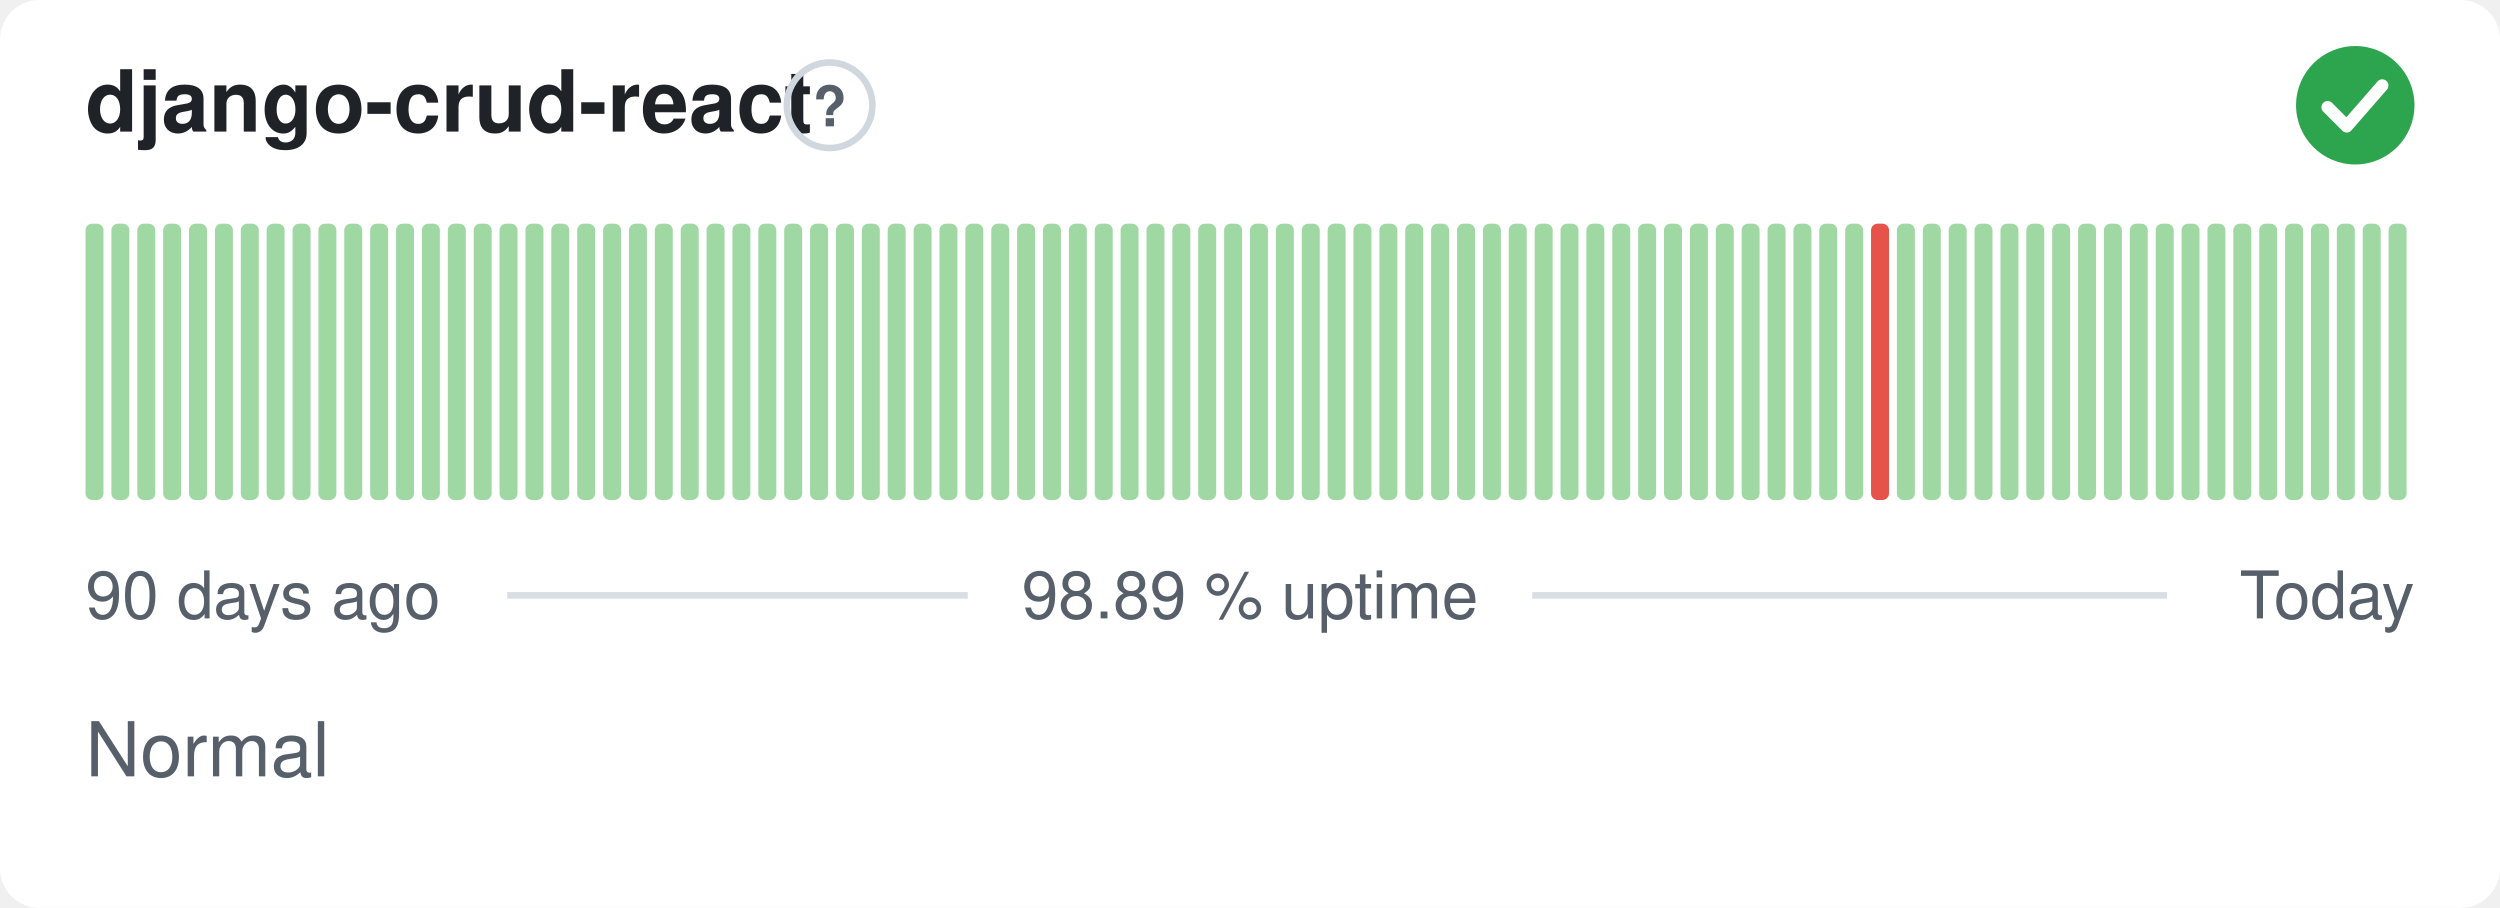
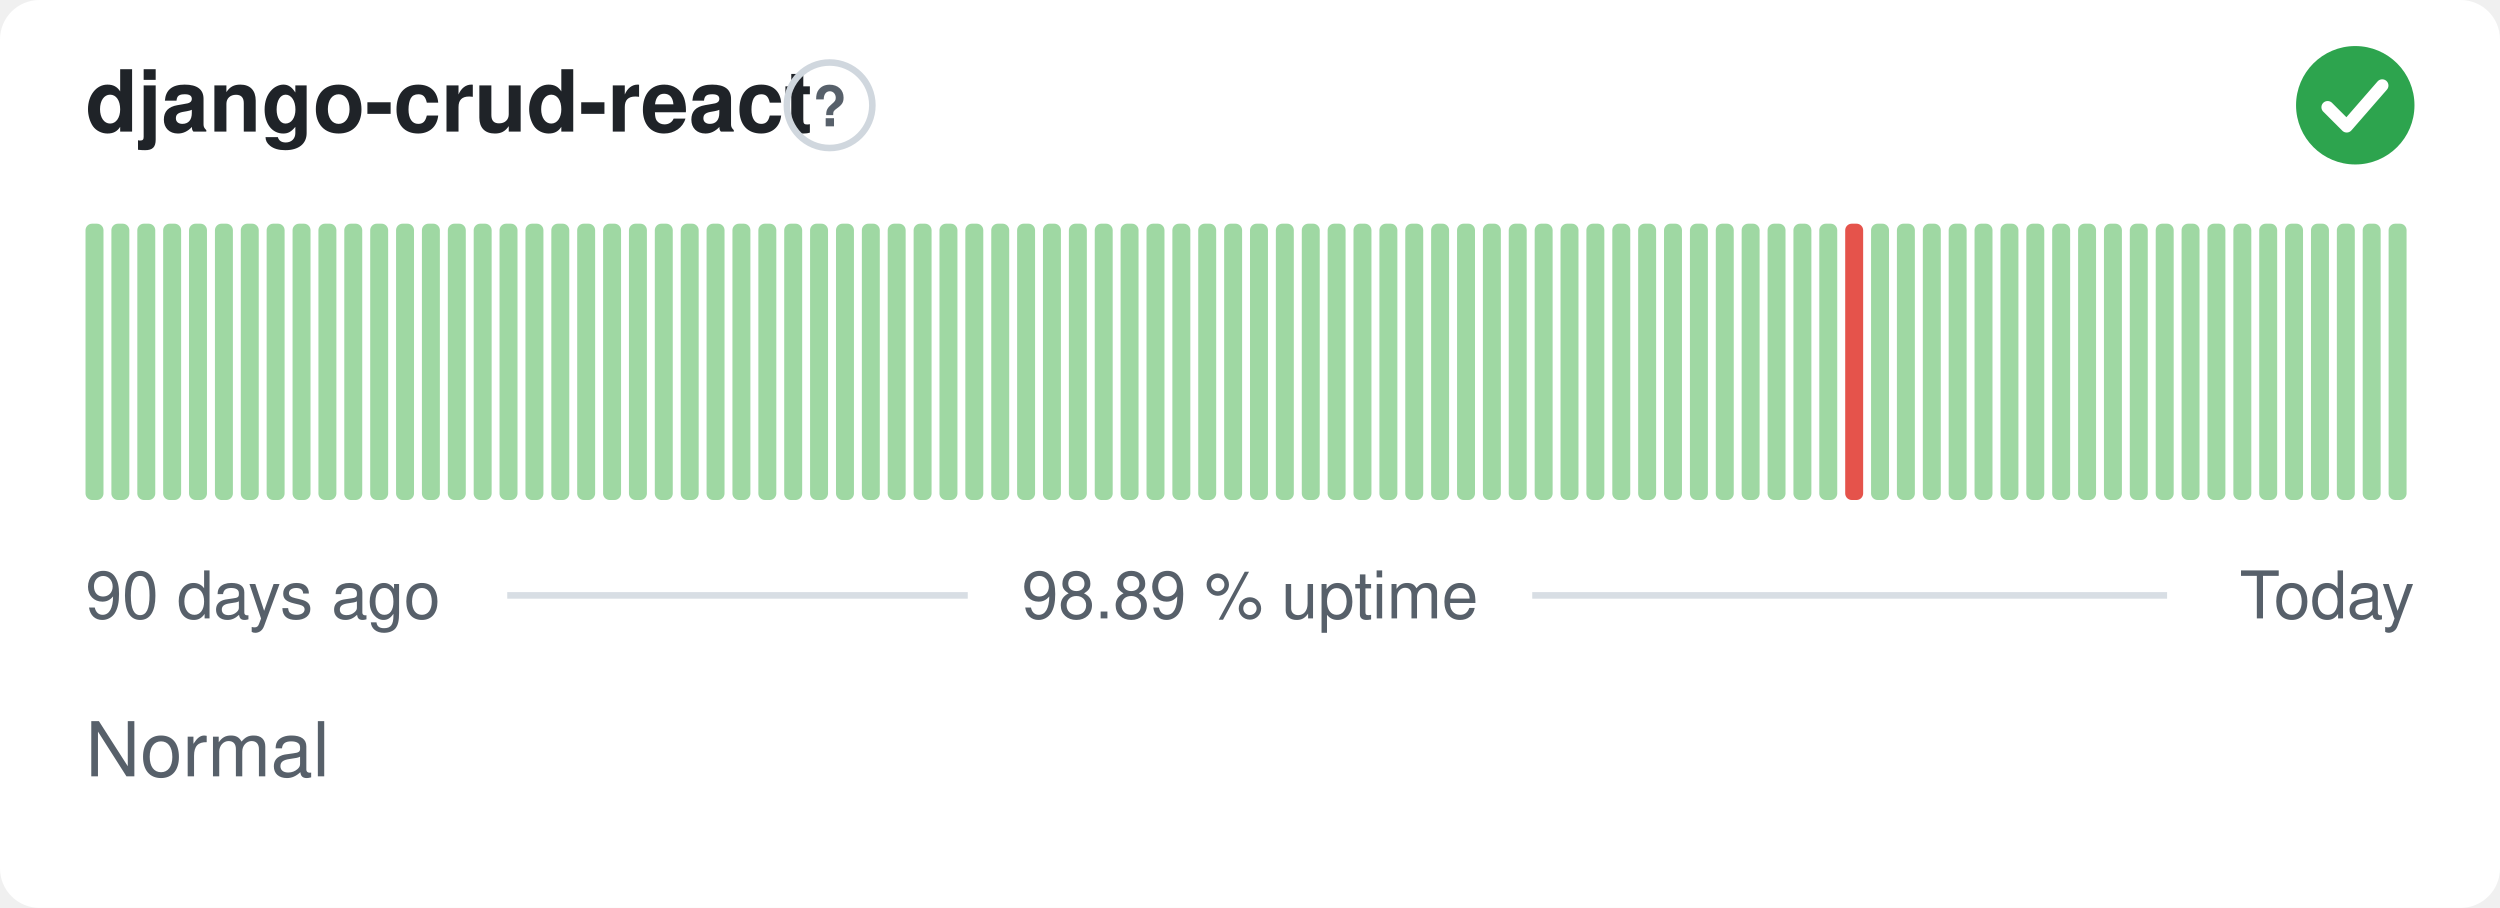
<svg xmlns="http://www.w3.org/2000/svg" width="380" height="138" viewBox="0 0 380 138" role="img" aria-label="django-crud-react: Normal, 98.89 % uptime over the last 90 days" font-family="-apple-system,BlinkMacSystemFont,'Segoe UI',Helvetica,Arial,sans-serif">
  <style>
    @media (prefers-color-scheme: dark) {
      .bg { fill: #0d1117 }
      .title { fill: #e6edf3 }
      .muted { fill: #8b949e }
      .hint { stroke: #30363d }
      .rule { stroke: #30363d }
      .nodata { fill: #21262d }
    }
  </style>
  <rect class="bg" width="380" height="138" rx="6" fill="#ffffff" />
  <text class="title" x="13" y="20" font-size="13" font-weight="600" fill="#1f2328">django-crud-react</text>
  <circle class="hint" cx="126.1" cy="16" r="6.5" fill="none" stroke="#d0d7de" stroke-width="1" />
  <text class="muted" x="126.1" y="19.2" text-anchor="middle" font-size="8.5" font-weight="700" fill="#57606a">?</text>
  <circle cx="358" cy="16" r="9" fill="#2da44e" />
  <path d="M353.80 16.30l2.90 2.90 5.40 -6.20" fill="none" stroke="#fff" stroke-width="1.89" stroke-linecap="round" stroke-linejoin="round" />
  <rect x="13.00" y="34.00" width="2.73" height="42.00" rx="1" fill="#9fd8a3" />
  <rect x="16.93" y="34.00" width="2.73" height="42.00" rx="1" fill="#9fd8a3" />
  <rect x="20.87" y="34.00" width="2.73" height="42.00" rx="1" fill="#9fd8a3" />
  <rect x="24.80" y="34.00" width="2.73" height="42.00" rx="1" fill="#9fd8a3" />
  <rect x="28.73" y="34.00" width="2.73" height="42.00" rx="1" fill="#9fd8a3" />
  <rect x="32.67" y="34.00" width="2.73" height="42.00" rx="1" fill="#9fd8a3" />
  <rect x="36.60" y="34.00" width="2.73" height="42.00" rx="1" fill="#9fd8a3" />
  <rect x="40.53" y="34.00" width="2.73" height="42.00" rx="1" fill="#9fd8a3" />
  <rect x="44.47" y="34.00" width="2.73" height="42.00" rx="1" fill="#9fd8a3" />
  <rect x="48.40" y="34.00" width="2.73" height="42.00" rx="1" fill="#9fd8a3" />
  <rect x="52.33" y="34.00" width="2.73" height="42.00" rx="1" fill="#9fd8a3" />
  <rect x="56.27" y="34.00" width="2.73" height="42.00" rx="1" fill="#9fd8a3" />
  <rect x="60.20" y="34.00" width="2.73" height="42.00" rx="1" fill="#9fd8a3" />
  <rect x="64.13" y="34.00" width="2.73" height="42.00" rx="1" fill="#9fd8a3" />
  <rect x="68.07" y="34.00" width="2.73" height="42.00" rx="1" fill="#9fd8a3" />
  <rect x="72.00" y="34.00" width="2.73" height="42.00" rx="1" fill="#9fd8a3" />
  <rect x="75.93" y="34.00" width="2.73" height="42.00" rx="1" fill="#9fd8a3" />
  <rect x="79.87" y="34.00" width="2.73" height="42.00" rx="1" fill="#9fd8a3" />
  <rect x="83.80" y="34.00" width="2.73" height="42.00" rx="1" fill="#9fd8a3" />
  <rect x="87.73" y="34.00" width="2.73" height="42.00" rx="1" fill="#9fd8a3" />
  <rect x="91.67" y="34.00" width="2.73" height="42.00" rx="1" fill="#9fd8a3" />
  <rect x="95.60" y="34.00" width="2.73" height="42.00" rx="1" fill="#9fd8a3" />
  <rect x="99.53" y="34.00" width="2.73" height="42.00" rx="1" fill="#9fd8a3" />
  <rect x="103.47" y="34.00" width="2.73" height="42.00" rx="1" fill="#9fd8a3" />
  <rect x="107.40" y="34.00" width="2.73" height="42.00" rx="1" fill="#9fd8a3" />
  <rect x="111.33" y="34.00" width="2.73" height="42.00" rx="1" fill="#9fd8a3" />
  <rect x="115.27" y="34.00" width="2.73" height="42.00" rx="1" fill="#9fd8a3" />
  <rect x="119.20" y="34.00" width="2.73" height="42.00" rx="1" fill="#9fd8a3" />
  <rect x="123.13" y="34.00" width="2.73" height="42.00" rx="1" fill="#9fd8a3" />
  <rect x="127.07" y="34.00" width="2.73" height="42.00" rx="1" fill="#9fd8a3" />
  <rect x="131.00" y="34.00" width="2.73" height="42.00" rx="1" fill="#9fd8a3" />
  <rect x="134.93" y="34.00" width="2.73" height="42.00" rx="1" fill="#9fd8a3" />
  <rect x="138.87" y="34.00" width="2.73" height="42.00" rx="1" fill="#9fd8a3" />
  <rect x="142.80" y="34.00" width="2.73" height="42.00" rx="1" fill="#9fd8a3" />
  <rect x="146.73" y="34.00" width="2.73" height="42.00" rx="1" fill="#9fd8a3" />
  <rect x="150.67" y="34.00" width="2.73" height="42.00" rx="1" fill="#9fd8a3" />
  <rect x="154.60" y="34.00" width="2.73" height="42.00" rx="1" fill="#9fd8a3" />
  <rect x="158.53" y="34.00" width="2.73" height="42.00" rx="1" fill="#9fd8a3" />
  <rect x="162.47" y="34.00" width="2.73" height="42.00" rx="1" fill="#9fd8a3" />
  <rect x="166.40" y="34.00" width="2.73" height="42.00" rx="1" fill="#9fd8a3" />
  <rect x="170.33" y="34.00" width="2.73" height="42.00" rx="1" fill="#9fd8a3" />
  <rect x="174.27" y="34.00" width="2.73" height="42.00" rx="1" fill="#9fd8a3" />
  <rect x="178.20" y="34.00" width="2.73" height="42.00" rx="1" fill="#9fd8a3" />
  <rect x="182.13" y="34.00" width="2.73" height="42.00" rx="1" fill="#9fd8a3" />
  <rect x="186.07" y="34.00" width="2.73" height="42.00" rx="1" fill="#9fd8a3" />
  <rect x="190.00" y="34.00" width="2.73" height="42.00" rx="1" fill="#9fd8a3" />
  <rect x="193.93" y="34.00" width="2.73" height="42.00" rx="1" fill="#9fd8a3" />
  <rect x="197.87" y="34.00" width="2.73" height="42.00" rx="1" fill="#9fd8a3" />
  <rect x="201.80" y="34.00" width="2.73" height="42.00" rx="1" fill="#9fd8a3" />
  <rect x="205.73" y="34.00" width="2.73" height="42.00" rx="1" fill="#9fd8a3" />
  <rect x="209.67" y="34.00" width="2.73" height="42.00" rx="1" fill="#9fd8a3" />
  <rect x="213.60" y="34.00" width="2.73" height="42.00" rx="1" fill="#9fd8a3" />
  <rect x="217.53" y="34.00" width="2.73" height="42.00" rx="1" fill="#9fd8a3" />
  <rect x="221.47" y="34.00" width="2.73" height="42.00" rx="1" fill="#9fd8a3" />
  <rect x="225.40" y="34.00" width="2.73" height="42.00" rx="1" fill="#9fd8a3" />
  <rect x="229.33" y="34.00" width="2.73" height="42.00" rx="1" fill="#9fd8a3" />
  <rect x="233.27" y="34.00" width="2.73" height="42.00" rx="1" fill="#9fd8a3" />
  <rect x="237.20" y="34.00" width="2.73" height="42.00" rx="1" fill="#9fd8a3" />
  <rect x="241.13" y="34.00" width="2.73" height="42.00" rx="1" fill="#9fd8a3" />
  <rect x="245.07" y="34.00" width="2.73" height="42.00" rx="1" fill="#9fd8a3" />
  <rect x="249.00" y="34.00" width="2.73" height="42.00" rx="1" fill="#9fd8a3" />
  <rect x="252.93" y="34.00" width="2.73" height="42.00" rx="1" fill="#9fd8a3" />
  <rect x="256.87" y="34.00" width="2.73" height="42.00" rx="1" fill="#9fd8a3" />
  <rect x="260.80" y="34.00" width="2.73" height="42.00" rx="1" fill="#9fd8a3" />
  <rect x="264.73" y="34.00" width="2.73" height="42.00" rx="1" fill="#9fd8a3" />
  <rect x="268.67" y="34.00" width="2.73" height="42.00" rx="1" fill="#9fd8a3" />
  <rect x="272.60" y="34.00" width="2.73" height="42.00" rx="1" fill="#9fd8a3" />
  <rect x="276.53" y="34.00" width="2.73" height="42.00" rx="1" fill="#9fd8a3" />
-   <rect x="280.47" y="34.00" width="2.73" height="42.00" rx="1" fill="#9fd8a3" />
-   <rect x="284.40" y="34.00" width="2.73" height="42.00" rx="1" fill="#e5534b" />
+   <rect x="280.47" y="34.00" width="2.73" height="42.00" rx="1" fill="#e5534b" />
+   <rect x="284.40" y="34.00" width="2.73" height="42.00" rx="1" fill="#9fd8a3" />
  <rect x="288.33" y="34.00" width="2.73" height="42.00" rx="1" fill="#9fd8a3" />
  <rect x="292.27" y="34.00" width="2.73" height="42.00" rx="1" fill="#9fd8a3" />
  <rect x="296.20" y="34.00" width="2.73" height="42.00" rx="1" fill="#9fd8a3" />
  <rect x="300.13" y="34.00" width="2.73" height="42.00" rx="1" fill="#9fd8a3" />
  <rect x="304.07" y="34.00" width="2.73" height="42.00" rx="1" fill="#9fd8a3" />
  <rect x="308.00" y="34.00" width="2.73" height="42.00" rx="1" fill="#9fd8a3" />
  <rect x="311.93" y="34.00" width="2.73" height="42.00" rx="1" fill="#9fd8a3" />
  <rect x="315.87" y="34.00" width="2.73" height="42.00" rx="1" fill="#9fd8a3" />
  <rect x="319.80" y="34.00" width="2.73" height="42.00" rx="1" fill="#9fd8a3" />
  <rect x="323.73" y="34.00" width="2.73" height="42.00" rx="1" fill="#9fd8a3" />
  <rect x="327.67" y="34.00" width="2.73" height="42.00" rx="1" fill="#9fd8a3" />
  <rect x="331.60" y="34.00" width="2.73" height="42.00" rx="1" fill="#9fd8a3" />
  <rect x="335.53" y="34.00" width="2.73" height="42.00" rx="1" fill="#9fd8a3" />
  <rect x="339.47" y="34.00" width="2.73" height="42.00" rx="1" fill="#9fd8a3" />
  <rect x="343.40" y="34.00" width="2.73" height="42.00" rx="1" fill="#9fd8a3" />
  <rect x="347.33" y="34.00" width="2.73" height="42.00" rx="1" fill="#9fd8a3" />
  <rect x="351.27" y="34.00" width="2.73" height="42.00" rx="1" fill="#9fd8a3" />
  <rect x="355.20" y="34.00" width="2.73" height="42.00" rx="1" fill="#9fd8a3" />
  <rect x="359.13" y="34.00" width="2.73" height="42.00" rx="1" fill="#9fd8a3" />
  <rect x="363.07" y="34.00" width="2.73" height="42.00" rx="1" fill="#9fd8a3" />
  <text class="muted" x="13" y="94" font-size="10" fill="#57606a">90 days ago</text>
  <text class="muted" x="190" y="94" text-anchor="middle" font-size="10" fill="#57606a">98.89 % uptime</text>
  <text class="muted" x="367" y="94" text-anchor="end" font-size="10" fill="#57606a">Today</text>
  <line class="rule" x1="77.1" y1="90.5" x2="147.1" y2="90.5" stroke="#d8dee4" stroke-width="1" />
  <line class="rule" x1="232.9" y1="90.5" x2="329.4" y2="90.5" stroke="#d8dee4" stroke-width="1" />
  <text class="muted" x="13" y="118" font-size="11.5" fill="#57606a">Normal</text>
</svg>
